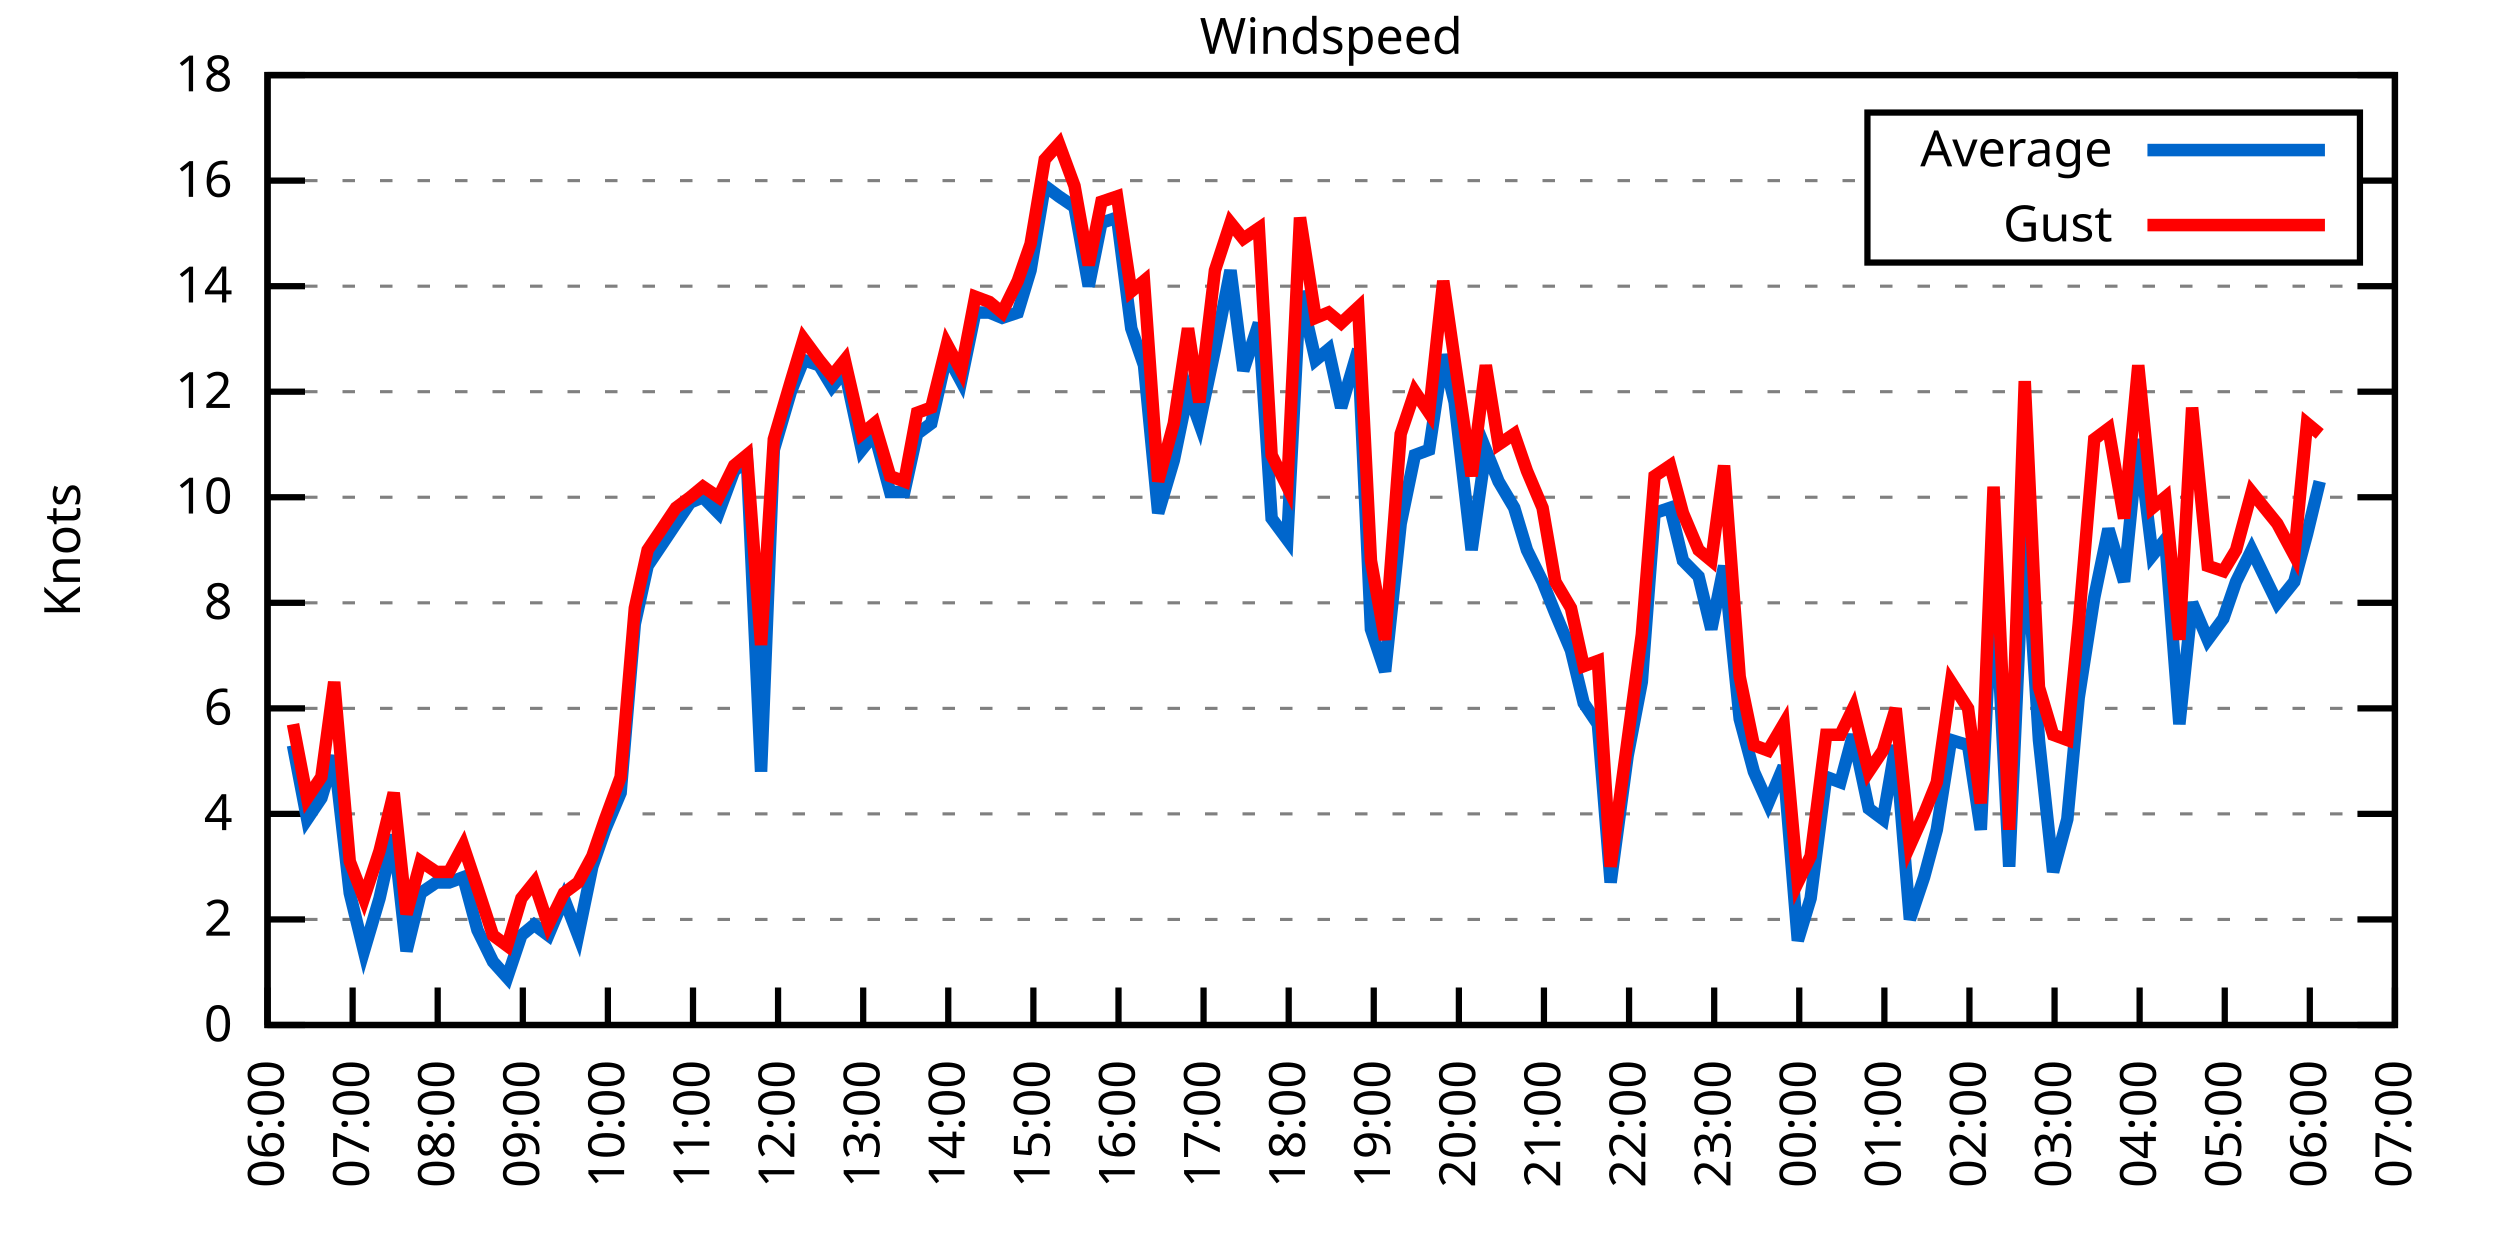
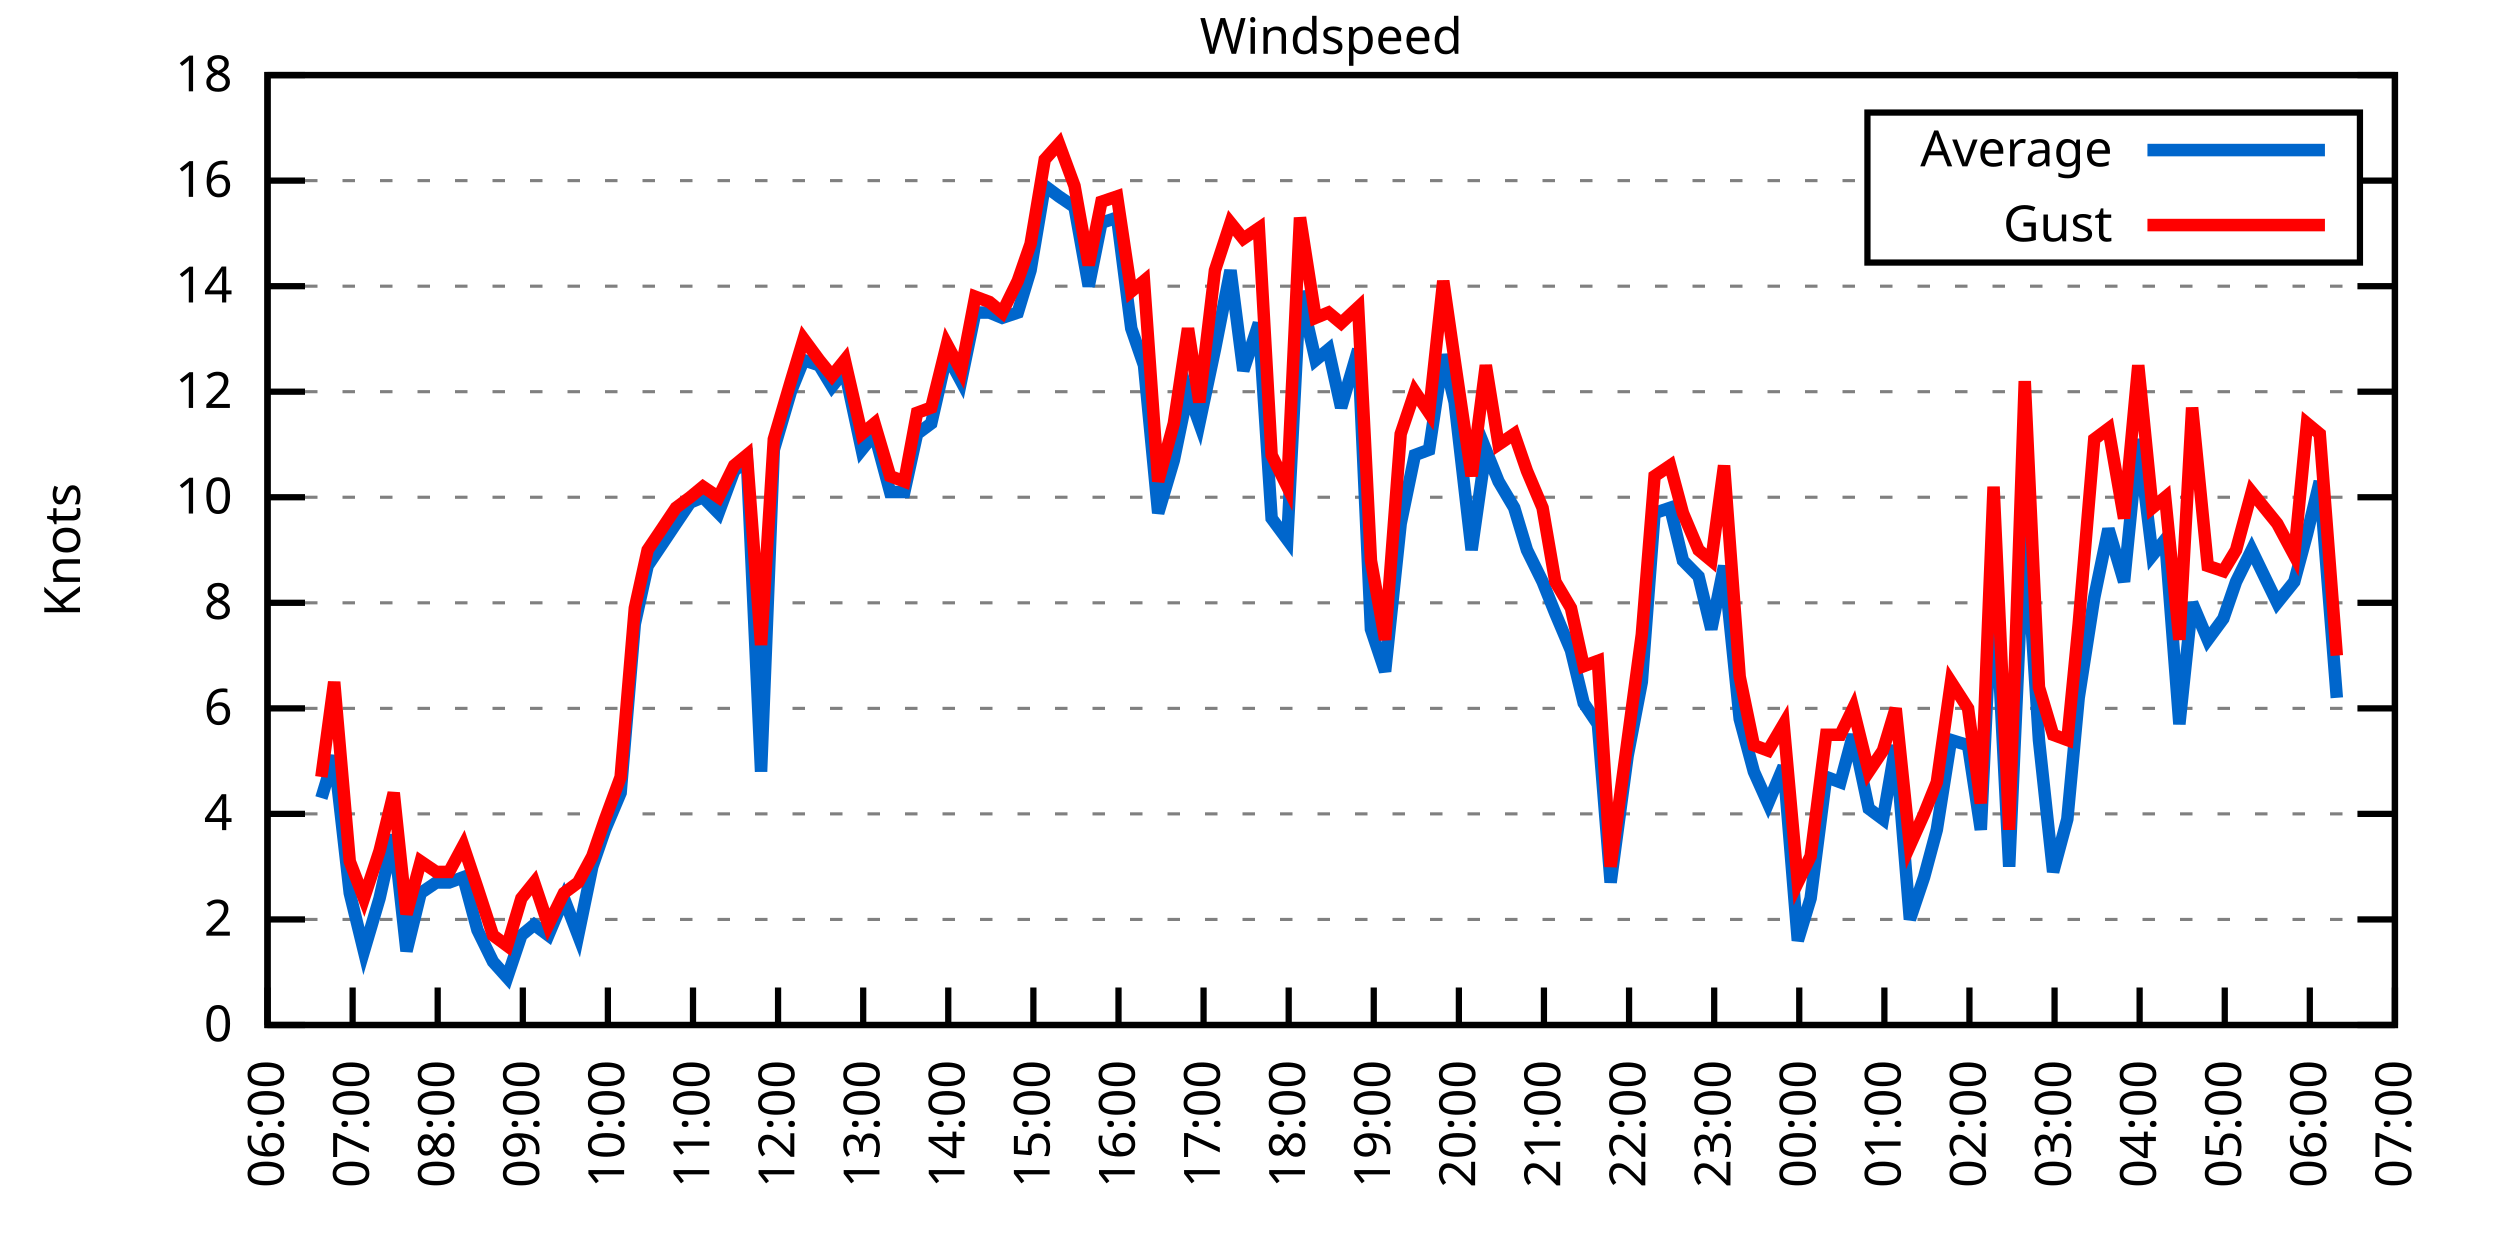
<svg xmlns="http://www.w3.org/2000/svg" xmlns:xlink="http://www.w3.org/1999/xlink" width="400" height="200" viewBox="0 0 400 200">
  <g id="gnuplot_canvas">
    <rect x="0" y="0" width="400" height="200" fill="none" />
    <defs>
      <circle id="gpDot" r="0.5" stroke-width="0.5" stroke="currentColor" />
      <path id="gpPt0" stroke-width="0.333" stroke="currentColor" d="M-1,0 h2 M0,-1 v2" />
      <path id="gpPt1" stroke-width="0.333" stroke="currentColor" d="M-1,-1 L1,1 M1,-1 L-1,1" />
      <path id="gpPt2" stroke-width="0.333" stroke="currentColor" d="M-1,0 L1,0 M0,-1 L0,1 M-1,-1 L1,1 M-1,1 L1,-1" />
      <rect id="gpPt3" stroke-width="0.333" stroke="currentColor" x="-1" y="-1" width="2" height="2" />
      <rect id="gpPt4" stroke-width="0.333" stroke="currentColor" fill="currentColor" x="-1" y="-1" width="2" height="2" />
      <circle id="gpPt5" stroke-width="0.333" stroke="currentColor" cx="0" cy="0" r="1" />
      <use xlink:href="#gpPt5" id="gpPt6" fill="currentColor" stroke="none" />
      <path id="gpPt7" stroke-width="0.333" stroke="currentColor" d="M0,-1.33 L-1.33,0.67 L1.33,0.67 z" />
      <use xlink:href="#gpPt7" id="gpPt8" fill="currentColor" stroke="none" />
      <use xlink:href="#gpPt7" id="gpPt9" stroke="currentColor" transform="rotate(180)" />
      <use xlink:href="#gpPt9" id="gpPt10" fill="currentColor" stroke="none" />
      <use xlink:href="#gpPt3" id="gpPt11" stroke="currentColor" transform="rotate(45)" />
      <use xlink:href="#gpPt11" id="gpPt12" fill="currentColor" stroke="none" />
      <path id="gpPt13" stroke-width="0.333" stroke="currentColor" d="M0,1.330 L1.265,0.411 L0.782,-1.067 L-0.782,-1.076 L-1.265,0.411 z" />
      <use xlink:href="#gpPt13" id="gpPt14" fill="currentColor" stroke="none" />
      <filter id="textbox" filterUnits="objectBoundingBox" x="0" y="0" height="1" width="1">
        <feFlood flood-color="white" flood-opacity="1" result="bgnd" />
        <feComposite in="SourceGraphic" in2="bgnd" operator="atop" />
      </filter>
      <filter id="greybox" filterUnits="objectBoundingBox" x="0" y="0" height="1" width="1">
        <feFlood flood-color="lightgrey" flood-opacity="1" result="grey" />
        <feComposite in="SourceGraphic" in2="grey" operator="atop" />
      </filter>
    </defs>
    <g fill="none" color="white" stroke="currentColor" stroke-width="1.00" stroke-linecap="butt" stroke-linejoin="miter">
</g>
    <g fill="none" color="black" stroke="currentColor" stroke-width="1.00" stroke-linecap="butt" stroke-linejoin="miter">
      <g stroke="none" shape-rendering="crispEdges">
        <polygon fill="rgb(255, 255, 255)" points="42.80,164.00 383.18,164.00 383.18,12.02 42.80,12.02 " />
      </g>
    </g>
    <g fill="none" color="black" stroke="currentColor" stroke-width="1.00" stroke-linecap="butt" stroke-linejoin="miter">
</g>
    <g fill="none" color="black" stroke="black" stroke-width="0.50" stroke-linecap="butt" stroke-linejoin="miter">
</g>
    <g fill="none" color="gray" stroke="currentColor" stroke-width="0.50" stroke-linecap="butt" stroke-linejoin="miter">
      <path stroke="gray" stroke-dasharray="2,4" class="gridline" d="M42.80,164.00 L383.19,164.00  " />
    </g>
    <g fill="none" color="gray" stroke="gray" stroke-width="1.00" stroke-linecap="butt" stroke-linejoin="miter">
</g>
    <g fill="none" color="black" stroke="currentColor" stroke-width="1.00" stroke-linecap="butt" stroke-linejoin="miter">
      <path stroke="black" d="M42.80,164.00 L48.80,164.00 M383.19,164.00 L377.19,164.00  " />
      <g transform="translate(37.20,166.60)" stroke="none" fill="black" font-family="Sans" font-size="8.00" text-anchor="end">
        <text>
          <tspan font-family="Sans"> 0</tspan>
        </text>
      </g>
    </g>
    <g fill="none" color="black" stroke="currentColor" stroke-width="1.00" stroke-linecap="butt" stroke-linejoin="miter">
</g>
    <g fill="none" color="black" stroke="black" stroke-width="0.50" stroke-linecap="butt" stroke-linejoin="miter">
</g>
    <g fill="none" color="gray" stroke="currentColor" stroke-width="0.50" stroke-linecap="butt" stroke-linejoin="miter">
      <path stroke="gray" stroke-dasharray="2,4" class="gridline" d="M42.80,147.11 L383.19,147.11  " />
    </g>
    <g fill="none" color="gray" stroke="gray" stroke-width="1.00" stroke-linecap="butt" stroke-linejoin="miter">
</g>
    <g fill="none" color="black" stroke="currentColor" stroke-width="1.00" stroke-linecap="butt" stroke-linejoin="miter">
      <path stroke="black" d="M42.80,147.11 L48.80,147.11 M383.19,147.11 L377.19,147.11  " />
      <g transform="translate(37.20,149.71)" stroke="none" fill="black" font-family="Sans" font-size="8.00" text-anchor="end">
        <text>
          <tspan font-family="Sans"> 2</tspan>
        </text>
      </g>
    </g>
    <g fill="none" color="black" stroke="currentColor" stroke-width="1.00" stroke-linecap="butt" stroke-linejoin="miter">
</g>
    <g fill="none" color="black" stroke="black" stroke-width="0.50" stroke-linecap="butt" stroke-linejoin="miter">
</g>
    <g fill="none" color="gray" stroke="currentColor" stroke-width="0.50" stroke-linecap="butt" stroke-linejoin="miter">
      <path stroke="gray" stroke-dasharray="2,4" class="gridline" d="M42.80,130.22 L383.19,130.22  " />
    </g>
    <g fill="none" color="gray" stroke="gray" stroke-width="1.00" stroke-linecap="butt" stroke-linejoin="miter">
</g>
    <g fill="none" color="black" stroke="currentColor" stroke-width="1.00" stroke-linecap="butt" stroke-linejoin="miter">
      <path stroke="black" d="M42.80,130.22 L48.80,130.22 M383.19,130.22 L377.19,130.22  " />
      <g transform="translate(37.20,132.82)" stroke="none" fill="black" font-family="Sans" font-size="8.00" text-anchor="end">
        <text>
          <tspan font-family="Sans"> 4</tspan>
        </text>
      </g>
    </g>
    <g fill="none" color="black" stroke="currentColor" stroke-width="1.00" stroke-linecap="butt" stroke-linejoin="miter">
</g>
    <g fill="none" color="black" stroke="black" stroke-width="0.50" stroke-linecap="butt" stroke-linejoin="miter">
</g>
    <g fill="none" color="gray" stroke="currentColor" stroke-width="0.50" stroke-linecap="butt" stroke-linejoin="miter">
      <path stroke="gray" stroke-dasharray="2,4" class="gridline" d="M42.80,113.34 L383.19,113.34  " />
    </g>
    <g fill="none" color="gray" stroke="gray" stroke-width="1.00" stroke-linecap="butt" stroke-linejoin="miter">
</g>
    <g fill="none" color="black" stroke="currentColor" stroke-width="1.00" stroke-linecap="butt" stroke-linejoin="miter">
      <path stroke="black" d="M42.80,113.34 L48.80,113.34 M383.19,113.34 L377.19,113.34  " />
      <g transform="translate(37.20,115.94)" stroke="none" fill="black" font-family="Sans" font-size="8.00" text-anchor="end">
        <text>
          <tspan font-family="Sans"> 6</tspan>
        </text>
      </g>
    </g>
    <g fill="none" color="black" stroke="currentColor" stroke-width="1.00" stroke-linecap="butt" stroke-linejoin="miter">
</g>
    <g fill="none" color="black" stroke="black" stroke-width="0.50" stroke-linecap="butt" stroke-linejoin="miter">
</g>
    <g fill="none" color="gray" stroke="currentColor" stroke-width="0.50" stroke-linecap="butt" stroke-linejoin="miter">
      <path stroke="gray" stroke-dasharray="2,4" class="gridline" d="M42.80,96.45 L383.19,96.45  " />
    </g>
    <g fill="none" color="gray" stroke="gray" stroke-width="1.00" stroke-linecap="butt" stroke-linejoin="miter">
</g>
    <g fill="none" color="black" stroke="currentColor" stroke-width="1.00" stroke-linecap="butt" stroke-linejoin="miter">
      <path stroke="black" d="M42.80,96.45 L48.80,96.45 M383.19,96.45 L377.19,96.45  " />
      <g transform="translate(37.20,99.05)" stroke="none" fill="black" font-family="Sans" font-size="8.00" text-anchor="end">
        <text>
          <tspan font-family="Sans"> 8</tspan>
        </text>
      </g>
    </g>
    <g fill="none" color="black" stroke="currentColor" stroke-width="1.00" stroke-linecap="butt" stroke-linejoin="miter">
</g>
    <g fill="none" color="black" stroke="black" stroke-width="0.50" stroke-linecap="butt" stroke-linejoin="miter">
</g>
    <g fill="none" color="gray" stroke="currentColor" stroke-width="0.50" stroke-linecap="butt" stroke-linejoin="miter">
      <path stroke="gray" stroke-dasharray="2,4" class="gridline" d="M42.80,79.56 L383.19,79.56  " />
    </g>
    <g fill="none" color="gray" stroke="gray" stroke-width="1.00" stroke-linecap="butt" stroke-linejoin="miter">
</g>
    <g fill="none" color="black" stroke="currentColor" stroke-width="1.00" stroke-linecap="butt" stroke-linejoin="miter">
      <path stroke="black" d="M42.80,79.56 L48.80,79.56 M383.19,79.56 L377.19,79.56  " />
      <g transform="translate(37.20,82.16)" stroke="none" fill="black" font-family="Sans" font-size="8.00" text-anchor="end">
        <text>
          <tspan font-family="Sans"> 10</tspan>
        </text>
      </g>
    </g>
    <g fill="none" color="black" stroke="currentColor" stroke-width="1.00" stroke-linecap="butt" stroke-linejoin="miter">
</g>
    <g fill="none" color="black" stroke="black" stroke-width="0.50" stroke-linecap="butt" stroke-linejoin="miter">
</g>
    <g fill="none" color="gray" stroke="currentColor" stroke-width="0.50" stroke-linecap="butt" stroke-linejoin="miter">
      <path stroke="gray" stroke-dasharray="2,4" class="gridline" d="M42.80,62.67 L383.19,62.67  " />
    </g>
    <g fill="none" color="gray" stroke="gray" stroke-width="1.00" stroke-linecap="butt" stroke-linejoin="miter">
</g>
    <g fill="none" color="black" stroke="currentColor" stroke-width="1.00" stroke-linecap="butt" stroke-linejoin="miter">
      <path stroke="black" d="M42.80,62.67 L48.80,62.67 M383.19,62.67 L377.19,62.67  " />
      <g transform="translate(37.20,65.27)" stroke="none" fill="black" font-family="Sans" font-size="8.00" text-anchor="end">
        <text>
          <tspan font-family="Sans"> 12</tspan>
        </text>
      </g>
    </g>
    <g fill="none" color="black" stroke="currentColor" stroke-width="1.00" stroke-linecap="butt" stroke-linejoin="miter">
</g>
    <g fill="none" color="black" stroke="black" stroke-width="0.50" stroke-linecap="butt" stroke-linejoin="miter">
</g>
    <g fill="none" color="gray" stroke="currentColor" stroke-width="0.50" stroke-linecap="butt" stroke-linejoin="miter">
      <path stroke="gray" stroke-dasharray="2,4" class="gridline" d="M42.80,45.79 L383.19,45.79  " />
    </g>
    <g fill="none" color="gray" stroke="gray" stroke-width="1.00" stroke-linecap="butt" stroke-linejoin="miter">
</g>
    <g fill="none" color="black" stroke="currentColor" stroke-width="1.00" stroke-linecap="butt" stroke-linejoin="miter">
      <path stroke="black" d="M42.80,45.79 L48.80,45.79 M383.19,45.79 L377.19,45.79  " />
      <g transform="translate(37.20,48.39)" stroke="none" fill="black" font-family="Sans" font-size="8.00" text-anchor="end">
        <text>
          <tspan font-family="Sans"> 14</tspan>
        </text>
      </g>
    </g>
    <g fill="none" color="black" stroke="currentColor" stroke-width="1.00" stroke-linecap="butt" stroke-linejoin="miter">
</g>
    <g fill="none" color="black" stroke="black" stroke-width="0.50" stroke-linecap="butt" stroke-linejoin="miter">
</g>
    <g fill="none" color="gray" stroke="currentColor" stroke-width="0.50" stroke-linecap="butt" stroke-linejoin="miter">
      <path stroke="gray" stroke-dasharray="2,4" class="gridline" d="M42.80,28.90 L298.79,28.90 M377.59,28.90 L383.19,28.90  " />
    </g>
    <g fill="none" color="gray" stroke="gray" stroke-width="1.00" stroke-linecap="butt" stroke-linejoin="miter">
</g>
    <g fill="none" color="black" stroke="currentColor" stroke-width="1.00" stroke-linecap="butt" stroke-linejoin="miter">
      <path stroke="black" d="M42.80,28.90 L48.80,28.90 M383.19,28.90 L377.19,28.90  " />
      <g transform="translate(37.20,31.50)" stroke="none" fill="black" font-family="Sans" font-size="8.00" text-anchor="end">
        <text>
          <tspan font-family="Sans"> 16</tspan>
        </text>
      </g>
    </g>
    <g fill="none" color="black" stroke="currentColor" stroke-width="1.00" stroke-linecap="butt" stroke-linejoin="miter">
</g>
    <g fill="none" color="black" stroke="black" stroke-width="0.50" stroke-linecap="butt" stroke-linejoin="miter">
</g>
    <g fill="none" color="gray" stroke="currentColor" stroke-width="0.50" stroke-linecap="butt" stroke-linejoin="miter">
      <path stroke="gray" stroke-dasharray="2,4" class="gridline" d="M42.80,12.01 L383.19,12.01  " />
    </g>
    <g fill="none" color="gray" stroke="gray" stroke-width="1.00" stroke-linecap="butt" stroke-linejoin="miter">
</g>
    <g fill="none" color="black" stroke="currentColor" stroke-width="1.00" stroke-linecap="butt" stroke-linejoin="miter">
      <path stroke="black" d="M42.80,12.01 L48.80,12.01 M383.19,12.01 L377.19,12.01  " />
      <g transform="translate(37.20,14.61)" stroke="none" fill="black" font-family="Sans" font-size="8.00" text-anchor="end">
        <text>
          <tspan font-family="Sans"> 18</tspan>
        </text>
      </g>
    </g>
    <g fill="none" color="black" stroke="currentColor" stroke-width="1.00" stroke-linecap="butt" stroke-linejoin="miter">
      <path stroke="black" d="M42.80,164.00 L42.80,158.00  " />
      <g transform="translate(45.40,169.60) rotate(270.00)" stroke="none" fill="black" font-family="Sans" font-size="8.00" text-anchor="end">
        <text>
          <tspan font-family="Sans">06:00</tspan>
        </text>
      </g>
    </g>
    <g fill="none" color="black" stroke="currentColor" stroke-width="1.00" stroke-linecap="butt" stroke-linejoin="miter">
      <path stroke="black" d="M56.42,164.00 L56.42,158.00  " />
      <g transform="translate(59.02,169.60) rotate(270.00)" stroke="none" fill="black" font-family="Sans" font-size="8.00" text-anchor="end">
        <text>
          <tspan font-family="Sans">07:00</tspan>
        </text>
      </g>
    </g>
    <g fill="none" color="black" stroke="currentColor" stroke-width="1.00" stroke-linecap="butt" stroke-linejoin="miter">
      <path stroke="black" d="M70.03,164.00 L70.03,158.00  " />
      <g transform="translate(72.63,169.60) rotate(270.00)" stroke="none" fill="black" font-family="Sans" font-size="8.00" text-anchor="end">
        <text>
          <tspan font-family="Sans">08:00</tspan>
        </text>
      </g>
    </g>
    <g fill="none" color="black" stroke="currentColor" stroke-width="1.00" stroke-linecap="butt" stroke-linejoin="miter">
      <path stroke="black" d="M83.65,164.00 L83.65,158.00  " />
      <g transform="translate(86.25,169.60) rotate(270.00)" stroke="none" fill="black" font-family="Sans" font-size="8.00" text-anchor="end">
        <text>
          <tspan font-family="Sans">09:00</tspan>
        </text>
      </g>
    </g>
    <g fill="none" color="black" stroke="currentColor" stroke-width="1.00" stroke-linecap="butt" stroke-linejoin="miter">
      <path stroke="black" d="M97.26,164.00 L97.26,158.00  " />
      <g transform="translate(99.86,169.60) rotate(270.00)" stroke="none" fill="black" font-family="Sans" font-size="8.00" text-anchor="end">
        <text>
          <tspan font-family="Sans">10:00</tspan>
        </text>
      </g>
    </g>
    <g fill="none" color="black" stroke="currentColor" stroke-width="1.00" stroke-linecap="butt" stroke-linejoin="miter">
      <path stroke="black" d="M110.88,164.00 L110.88,158.00  " />
      <g transform="translate(113.48,169.60) rotate(270.00)" stroke="none" fill="black" font-family="Sans" font-size="8.00" text-anchor="end">
        <text>
          <tspan font-family="Sans">11:00</tspan>
        </text>
      </g>
    </g>
    <g fill="none" color="black" stroke="currentColor" stroke-width="1.00" stroke-linecap="butt" stroke-linejoin="miter">
      <path stroke="black" d="M124.49,164.00 L124.49,158.00  " />
      <g transform="translate(127.09,169.60) rotate(270.00)" stroke="none" fill="black" font-family="Sans" font-size="8.00" text-anchor="end">
        <text>
          <tspan font-family="Sans">12:00</tspan>
        </text>
      </g>
    </g>
    <g fill="none" color="black" stroke="currentColor" stroke-width="1.00" stroke-linecap="butt" stroke-linejoin="miter">
      <path stroke="black" d="M138.11,164.00 L138.11,158.00  " />
      <g transform="translate(140.71,169.60) rotate(270.00)" stroke="none" fill="black" font-family="Sans" font-size="8.00" text-anchor="end">
        <text>
          <tspan font-family="Sans">13:00</tspan>
        </text>
      </g>
    </g>
    <g fill="none" color="black" stroke="currentColor" stroke-width="1.00" stroke-linecap="butt" stroke-linejoin="miter">
      <path stroke="black" d="M151.72,164.00 L151.72,158.00  " />
      <g transform="translate(154.32,169.60) rotate(270.00)" stroke="none" fill="black" font-family="Sans" font-size="8.00" text-anchor="end">
        <text>
          <tspan font-family="Sans">14:00</tspan>
        </text>
      </g>
    </g>
    <g fill="none" color="black" stroke="currentColor" stroke-width="1.00" stroke-linecap="butt" stroke-linejoin="miter">
      <path stroke="black" d="M165.34,164.00 L165.34,158.00  " />
      <g transform="translate(167.94,169.60) rotate(270.00)" stroke="none" fill="black" font-family="Sans" font-size="8.00" text-anchor="end">
        <text>
          <tspan font-family="Sans">15:00</tspan>
        </text>
      </g>
    </g>
    <g fill="none" color="black" stroke="currentColor" stroke-width="1.00" stroke-linecap="butt" stroke-linejoin="miter">
      <path stroke="black" d="M178.96,164.00 L178.96,158.00  " />
      <g transform="translate(181.56,169.60) rotate(270.00)" stroke="none" fill="black" font-family="Sans" font-size="8.00" text-anchor="end">
        <text>
          <tspan font-family="Sans">16:00</tspan>
        </text>
      </g>
    </g>
    <g fill="none" color="black" stroke="currentColor" stroke-width="1.00" stroke-linecap="butt" stroke-linejoin="miter">
      <path stroke="black" d="M192.57,164.00 L192.57,158.00  " />
      <g transform="translate(195.17,169.60) rotate(270.00)" stroke="none" fill="black" font-family="Sans" font-size="8.00" text-anchor="end">
        <text>
          <tspan font-family="Sans">17:00</tspan>
        </text>
      </g>
    </g>
    <g fill="none" color="black" stroke="currentColor" stroke-width="1.00" stroke-linecap="butt" stroke-linejoin="miter">
      <path stroke="black" d="M206.19,164.00 L206.19,158.00  " />
      <g transform="translate(208.79,169.60) rotate(270.00)" stroke="none" fill="black" font-family="Sans" font-size="8.00" text-anchor="end">
        <text>
          <tspan font-family="Sans">18:00</tspan>
        </text>
      </g>
    </g>
    <g fill="none" color="black" stroke="currentColor" stroke-width="1.00" stroke-linecap="butt" stroke-linejoin="miter">
      <path stroke="black" d="M219.80,164.00 L219.80,158.00  " />
      <g transform="translate(222.40,169.60) rotate(270.00)" stroke="none" fill="black" font-family="Sans" font-size="8.00" text-anchor="end">
        <text>
          <tspan font-family="Sans">19:00</tspan>
        </text>
      </g>
    </g>
    <g fill="none" color="black" stroke="currentColor" stroke-width="1.00" stroke-linecap="butt" stroke-linejoin="miter">
      <path stroke="black" d="M233.42,164.00 L233.42,158.00  " />
      <g transform="translate(236.02,169.60) rotate(270.00)" stroke="none" fill="black" font-family="Sans" font-size="8.00" text-anchor="end">
        <text>
          <tspan font-family="Sans">20:00</tspan>
        </text>
      </g>
    </g>
    <g fill="none" color="black" stroke="currentColor" stroke-width="1.00" stroke-linecap="butt" stroke-linejoin="miter">
      <path stroke="black" d="M247.03,164.00 L247.03,158.00  " />
      <g transform="translate(249.63,169.60) rotate(270.00)" stroke="none" fill="black" font-family="Sans" font-size="8.00" text-anchor="end">
        <text>
          <tspan font-family="Sans">21:00</tspan>
        </text>
      </g>
    </g>
    <g fill="none" color="black" stroke="currentColor" stroke-width="1.00" stroke-linecap="butt" stroke-linejoin="miter">
      <path stroke="black" d="M260.65,164.00 L260.65,158.00  " />
      <g transform="translate(263.25,169.60) rotate(270.00)" stroke="none" fill="black" font-family="Sans" font-size="8.00" text-anchor="end">
        <text>
          <tspan font-family="Sans">22:00</tspan>
        </text>
      </g>
    </g>
    <g fill="none" color="black" stroke="currentColor" stroke-width="1.00" stroke-linecap="butt" stroke-linejoin="miter">
      <path stroke="black" d="M274.27,164.00 L274.27,158.00  " />
      <g transform="translate(276.87,169.60) rotate(270.00)" stroke="none" fill="black" font-family="Sans" font-size="8.00" text-anchor="end">
        <text>
          <tspan font-family="Sans">23:00</tspan>
        </text>
      </g>
    </g>
    <g fill="none" color="black" stroke="currentColor" stroke-width="1.00" stroke-linecap="butt" stroke-linejoin="miter">
      <path stroke="black" d="M287.88,164.00 L287.88,158.00  " />
      <g transform="translate(290.48,169.60) rotate(270.00)" stroke="none" fill="black" font-family="Sans" font-size="8.00" text-anchor="end">
        <text>
          <tspan font-family="Sans">00:00</tspan>
        </text>
      </g>
    </g>
    <g fill="none" color="black" stroke="currentColor" stroke-width="1.00" stroke-linecap="butt" stroke-linejoin="miter">
      <path stroke="black" d="M301.50,164.00 L301.50,158.00  " />
      <g transform="translate(304.10,169.60) rotate(270.00)" stroke="none" fill="black" font-family="Sans" font-size="8.00" text-anchor="end">
        <text>
          <tspan font-family="Sans">01:00</tspan>
        </text>
      </g>
    </g>
    <g fill="none" color="black" stroke="currentColor" stroke-width="1.00" stroke-linecap="butt" stroke-linejoin="miter">
      <path stroke="black" d="M315.11,164.00 L315.11,158.00  " />
      <g transform="translate(317.71,169.60) rotate(270.00)" stroke="none" fill="black" font-family="Sans" font-size="8.00" text-anchor="end">
        <text>
          <tspan font-family="Sans">02:00</tspan>
        </text>
      </g>
    </g>
    <g fill="none" color="black" stroke="currentColor" stroke-width="1.00" stroke-linecap="butt" stroke-linejoin="miter">
      <path stroke="black" d="M328.73,164.00 L328.73,158.00  " />
      <g transform="translate(331.33,169.60) rotate(270.00)" stroke="none" fill="black" font-family="Sans" font-size="8.00" text-anchor="end">
        <text>
          <tspan font-family="Sans">03:00</tspan>
        </text>
      </g>
    </g>
    <g fill="none" color="black" stroke="currentColor" stroke-width="1.00" stroke-linecap="butt" stroke-linejoin="miter">
      <path stroke="black" d="M342.34,164.00 L342.34,158.00  " />
      <g transform="translate(344.94,169.60) rotate(270.00)" stroke="none" fill="black" font-family="Sans" font-size="8.00" text-anchor="end">
        <text>
          <tspan font-family="Sans">04:00</tspan>
        </text>
      </g>
    </g>
    <g fill="none" color="black" stroke="currentColor" stroke-width="1.00" stroke-linecap="butt" stroke-linejoin="miter">
      <path stroke="black" d="M355.96,164.00 L355.96,158.00  " />
      <g transform="translate(358.56,169.60) rotate(270.00)" stroke="none" fill="black" font-family="Sans" font-size="8.00" text-anchor="end">
        <text>
          <tspan font-family="Sans">05:00</tspan>
        </text>
      </g>
    </g>
    <g fill="none" color="black" stroke="currentColor" stroke-width="1.00" stroke-linecap="butt" stroke-linejoin="miter">
      <path stroke="black" d="M369.57,164.00 L369.57,158.00  " />
      <g transform="translate(372.17,169.60) rotate(270.00)" stroke="none" fill="black" font-family="Sans" font-size="8.00" text-anchor="end">
        <text>
          <tspan font-family="Sans">06:00</tspan>
        </text>
      </g>
    </g>
    <g fill="none" color="black" stroke="currentColor" stroke-width="1.00" stroke-linecap="butt" stroke-linejoin="miter">
      <path stroke="black" d="M383.19,164.00 L383.19,158.00  " />
      <g transform="translate(385.79,169.60) rotate(270.00)" stroke="none" fill="black" font-family="Sans" font-size="8.00" text-anchor="end">
        <text>
          <tspan font-family="Sans">07:00</tspan>
        </text>
      </g>
    </g>
    <g fill="none" color="black" stroke="currentColor" stroke-width="1.00" stroke-linecap="butt" stroke-linejoin="miter">
</g>
    <g fill="none" color="black" stroke="currentColor" stroke-width="1.00" stroke-linecap="butt" stroke-linejoin="miter">
      <path stroke="black" d="M42.80,12.01 L42.80,164.00 L383.19,164.00 L383.19,12.01 L42.80,12.01 Z  " />
    </g>
    <g fill="none" color="black" stroke="currentColor" stroke-width="1.00" stroke-linecap="butt" stroke-linejoin="miter">
</g>
    <g fill="none" color="black" stroke="currentColor" stroke-width="1.00" stroke-linecap="butt" stroke-linejoin="miter">
      <path stroke="black" d="M298.79,42.01 L298.79,18.01 L377.59,18.01 L377.59,42.01 L298.79,42.01 Z  " />
    </g>
    <g id="Windspeed_plot_1">
      <g fill="none" color="white" stroke="black" stroke-width="2.00" stroke-linecap="butt" stroke-linejoin="miter">
</g>
      <g fill="none" color="black" stroke="currentColor" stroke-width="2.00" stroke-linecap="butt" stroke-linejoin="miter">
        <g transform="translate(337.99,26.61)" stroke="none" fill="black" font-family="Sans" font-size="8.00" text-anchor="end">
          <text>
            <tspan font-family="Sans">Average</tspan>
          </text>
        </g>
      </g>
      <g fill="none" color="black" stroke="currentColor" stroke-width="2.00" stroke-linecap="butt" stroke-linejoin="miter">
-         <path stroke="rgb(  0, 102, 204)" d="M343.59,24.01 L371.99,24.01 M46.88,119.25 L49.15,131.07 L51.42,127.69 L53.47,120.94 L55.96,142.89 L58.23,152.18   L60.73,143.73 L63.00,133.60 L65.04,152.18 L67.31,142.89 L69.80,141.20 L71.85,141.20 L74.12,140.36 L76.39,148.80   L78.88,153.87 L81.15,156.40 L83.42,149.65 L85.46,147.96 L87.73,149.65 L90.23,143.73 L92.50,149.65 L94.77,138.67   L96.81,132.76 L99.30,126.85 L101.57,99.83 L103.62,90.54 L105.89,87.16 L108.15,83.78 L110.42,80.41 L112.47,79.56   L114.96,82.09 L117.46,75.34 L119.50,73.65 L121.77,123.47 L123.81,71.96 L126.54,62.67 L128.58,57.61 L131.07,58.45   L133.12,61.83 L135.16,59.30 L137.88,71.96 L139.92,69.43 L142.42,78.72 L144.69,78.72 L146.73,69.43 L149.00,67.74   L151.50,56.76 L153.77,60.98 L156.04,50.01 L158.31,50.01 L160.35,50.85 L162.84,50.01 L164.89,43.25 L167.16,29.74   L169.43,31.43 L171.92,33.12 L174.19,45.79 L176.23,35.65 L178.73,34.81 L181.00,52.54 L183.04,58.45 L185.31,82.09   L187.81,73.65 L190.08,62.67 L191.89,67.74 L194.39,55.92 L196.88,43.25 L198.93,59.30 L201.42,51.70 L203.46,82.94   L205.96,86.32 L208.00,46.63 L210.50,57.61 L212.54,55.92 L214.58,65.21 L217.31,55.92 L219.35,100.67 L221.62,107.43   L224.11,83.78 L226.38,72.81 L228.65,71.96 L230.92,56.76 L232.74,64.36 L235.46,88.00 L237.73,71.96 L239.77,77.03   L242.27,81.25 L244.31,88.00 L246.81,93.07 L248.85,98.14 L251.35,104.05 L253.39,112.49 L255.66,115.87 L257.70,141.20   L260.42,120.94 L262.69,109.11 L264.73,82.09 L267.23,81.25 L269.27,89.69 L271.77,92.23 L273.81,100.67 L275.85,90.54   L278.35,115.03 L280.62,123.47 L282.89,128.54 L285.38,122.62 L287.65,150.49 L289.70,143.73 L292.19,124.31 L294.46,125.16   L296.50,117.56 L299.00,129.38 L301.27,131.07 L303.31,119.25 L305.58,147.11 L307.85,140.36 L309.89,132.76 L312.16,118.40   L314.89,119.25 L316.93,132.76 L318.97,89.69 L321.47,138.67 L323.96,82.94 L326.23,118.40 L328.50,139.51 L330.77,131.07   L332.59,111.65 L335.08,95.60 L337.35,84.63 L339.85,93.07 L342.12,70.27 L344.39,88.85 L346.43,86.32 L348.70,115.87   L350.74,96.45 L353.24,102.36 L355.73,98.98 L357.77,93.07 L360.27,88.00 L362.31,92.23 L364.36,96.45 L367.08,93.07   L369.12,85.47 L371.16,77.03  " />
+         <path stroke="rgb(  0, 102, 204)" d="M343.59,24.01 L371.99,24.01 M51.42,127.69 L53.47,120.94 L55.96,142.89 L58.23,152.18 L60.73,143.73 L63.00,133.60   L65.04,152.18 L67.31,142.89 L69.80,141.20 L71.85,141.20 L74.12,140.36 L76.39,148.80 L78.88,153.87 L81.15,156.40   L83.42,149.65 L85.46,147.96 L87.73,149.65 L90.23,143.73 L92.50,149.65 L94.77,138.67 L96.81,132.76 L99.30,126.85   L101.57,99.83 L103.62,90.54 L105.89,87.16 L108.15,83.78 L110.42,80.41 L112.47,79.56 L114.96,82.09 L117.46,75.34   L119.50,73.65 L121.77,123.47 L123.81,71.96 L126.54,62.67 L128.58,57.61 L131.07,58.45 L133.12,61.83 L135.16,59.30   L137.88,71.96 L139.92,69.43 L142.42,78.72 L144.69,78.72 L146.73,69.43 L149.00,67.74 L151.50,56.76 L153.77,60.98   L156.04,50.01 L158.31,50.01 L160.35,50.85 L162.84,50.01 L164.89,43.25 L167.16,29.74 L169.43,31.43 L171.92,33.12   L174.19,45.79 L176.23,35.65 L178.73,34.81 L181.00,52.54 L183.04,58.45 L185.31,82.09 L187.81,73.65 L190.08,62.67   L191.89,67.74 L194.39,55.92 L196.88,43.25 L198.93,59.30 L201.42,51.70 L203.46,82.94 L205.96,86.32 L208.00,46.63   L210.50,57.61 L212.54,55.92 L214.58,65.21 L217.31,55.92 L219.35,100.67 L221.62,107.43 L224.11,83.78 L226.38,72.81   L228.65,71.96 L230.92,56.76 L232.74,64.36 L235.46,88.00 L237.73,71.96 L239.77,77.03 L242.27,81.25 L244.31,88.00   L246.81,93.07 L248.85,98.14 L251.35,104.05 L253.39,112.49 L255.66,115.87 L257.70,141.20 L260.42,120.94 L262.69,109.11   L264.73,82.09 L267.23,81.25 L269.27,89.69 L271.77,92.23 L273.81,100.67 L275.85,90.54 L278.35,115.03 L280.62,123.47   L282.89,128.54 L285.38,122.62 L287.65,150.49 L289.70,143.73 L292.19,124.31 L294.46,125.16 L296.50,117.56 L299.00,129.38   L301.27,131.07 L303.31,119.25 L305.58,147.11 L307.85,140.36 L309.89,132.76 L312.16,118.40 L314.89,119.25 L316.93,132.76   L318.97,89.69 L321.47,138.67 L323.96,82.94 L326.23,118.40 L328.50,139.51 L330.77,131.07 L332.59,111.65 L335.08,95.60   L337.35,84.63 L339.85,93.07 L342.12,70.27 L344.39,88.85 L346.43,86.32 L348.70,115.87 L350.74,96.45 L353.24,102.36   L355.73,98.98 L357.77,93.07 L360.27,88.00 L362.31,92.23 L364.36,96.45 L367.08,93.07 L369.12,85.47 L371.16,77.03   L373.89,111.65  " />
      </g>
    </g>
    <g id="Windspeed_plot_2">
      <g fill="none" color="black" stroke="currentColor" stroke-width="2.00" stroke-linecap="butt" stroke-linejoin="miter">
        <g transform="translate(337.99,38.61)" stroke="none" fill="black" font-family="Sans" font-size="8.00" text-anchor="end">
          <text>
            <tspan font-family="Sans">Gust</tspan>
          </text>
        </g>
      </g>
      <g fill="none" color="black" stroke="currentColor" stroke-width="2.00" stroke-linecap="butt" stroke-linejoin="miter">
-         <path stroke="rgb(255,   0,   0)" d="M343.59,36.01 L371.99,36.01 M46.88,115.87 L49.15,127.69 L51.42,124.31 L53.47,109.11 L55.96,137.82 L58.23,143.73   L60.73,136.14 L63.00,126.85 L65.04,146.27 L67.31,137.82 L69.80,139.51 L71.85,139.51 L74.12,135.29 L76.39,142.05   L78.88,149.65 L81.15,151.33 L83.42,143.73 L85.46,141.20 L87.73,147.96 L90.23,142.89 L92.50,141.20 L94.77,136.98   L96.81,131.07 L99.30,124.31 L101.57,97.29 L103.62,88.00 L105.89,84.63 L108.15,81.25 L110.42,79.56 L112.47,77.87   L114.96,79.56 L117.46,74.49 L119.50,72.81 L121.77,103.20 L123.81,70.27 L126.54,60.98 L128.58,54.23 L131.07,57.61   L133.12,60.14 L135.16,57.61 L137.88,69.43 L139.92,67.74 L142.42,76.18 L144.69,77.03 L146.73,66.05 L149.00,65.21   L151.50,55.07 L153.77,59.30 L156.04,47.47 L158.31,48.32 L160.35,50.01 L162.84,44.94 L164.89,39.03 L167.16,25.52   L169.43,22.99 L171.92,29.74 L174.19,42.41 L176.23,32.28 L178.73,31.43 L181.00,46.63 L183.04,44.94 L185.31,77.03   L187.81,67.74 L190.08,52.54 L191.89,64.36 L194.39,43.25 L196.88,35.65 L198.93,38.19 L201.42,36.50 L203.46,72.81   L205.96,77.87 L208.00,34.81 L210.50,50.85 L212.54,50.01 L214.58,51.70 L217.31,49.16 L219.35,89.69 L221.62,102.36   L224.11,69.43 L226.38,62.67 L228.65,66.05 L230.92,44.94 L232.74,57.61 L235.46,76.18 L237.73,58.45 L239.77,71.12   L242.27,69.43 L244.31,75.34 L246.81,81.25 L248.85,93.07 L251.35,97.29 L253.39,106.58 L255.66,105.74 L257.70,138.67   L260.42,118.40 L262.69,101.52 L264.73,76.18 L267.23,74.49 L269.27,82.09 L271.77,88.00 L273.81,89.69 L275.85,74.49   L278.35,108.27 L280.62,119.25 L282.89,120.09 L285.38,115.87 L287.65,141.20 L289.70,136.98 L292.19,117.56 L294.46,117.56   L296.50,113.34 L299.00,123.47 L301.27,120.09 L303.31,113.34 L305.58,135.29 L307.85,130.22 L309.89,125.16 L312.16,109.11   L314.89,113.34 L316.93,128.54 L318.97,77.87 L321.47,132.76 L323.96,60.98 L326.23,109.96 L328.50,117.56 L330.77,118.40   L332.59,99.83 L335.08,70.27 L337.35,68.58 L339.85,82.94 L342.12,58.45 L344.39,81.25 L346.43,79.56 L348.70,102.36   L350.74,65.21 L353.24,90.54 L355.73,91.38 L357.77,88.00 L360.27,78.72 L362.31,81.25 L364.36,83.78 L367.08,88.85   L369.12,67.74 L371.16,69.43  " />
+         <path stroke="rgb(255,   0,   0)" d="M343.59,36.01 L371.99,36.01 M51.42,124.31 L53.47,109.11 L55.96,137.82 L58.23,143.73 L60.73,136.14 L63.00,126.85   L65.04,146.27 L67.31,137.82 L69.80,139.51 L71.85,139.51 L74.12,135.29 L76.39,142.05 L78.88,149.65 L81.15,151.33   L83.42,143.73 L85.46,141.20 L87.73,147.96 L90.23,142.89 L92.50,141.20 L94.77,136.98 L96.81,131.07 L99.30,124.31   L101.57,97.29 L103.62,88.00 L105.89,84.63 L108.15,81.25 L110.42,79.56 L112.47,77.87 L114.96,79.56 L117.46,74.49   L119.50,72.81 L121.77,103.20 L123.81,70.27 L126.54,60.98 L128.58,54.23 L131.07,57.61 L133.12,60.14 L135.16,57.61   L137.88,69.43 L139.92,67.74 L142.42,76.18 L144.69,77.03 L146.73,66.05 L149.00,65.21 L151.50,55.07 L153.77,59.30   L156.04,47.47 L158.31,48.32 L160.35,50.01 L162.84,44.94 L164.89,39.03 L167.16,25.52 L169.43,22.99 L171.92,29.74   L174.19,42.41 L176.23,32.28 L178.73,31.43 L181.00,46.63 L183.04,44.94 L185.31,77.03 L187.81,67.74 L190.08,52.54   L191.89,64.36 L194.39,43.25 L196.88,35.65 L198.93,38.19 L201.42,36.50 L203.46,72.81 L205.96,77.87 L208.00,34.81   L210.50,50.85 L212.54,50.01 L214.58,51.70 L217.31,49.16 L219.35,89.69 L221.62,102.36 L224.11,69.43 L226.38,62.67   L228.65,66.05 L230.92,44.94 L232.74,57.61 L235.46,76.18 L237.73,58.45 L239.77,71.12 L242.27,69.43 L244.31,75.34   L246.81,81.25 L248.85,93.07 L251.35,97.29 L253.39,106.58 L255.66,105.74 L257.70,138.67 L260.42,118.40 L262.69,101.52   L264.73,76.18 L267.23,74.49 L269.27,82.09 L271.77,88.00 L273.81,89.69 L275.85,74.49 L278.35,108.27 L280.62,119.25   L282.89,120.09 L285.38,115.87 L287.65,141.20 L289.70,136.98 L292.19,117.56 L294.46,117.56 L296.50,113.34 L299.00,123.47   L301.27,120.09 L303.31,113.34 L305.58,135.29 L307.85,130.22 L309.89,125.16 L312.16,109.11 L314.89,113.34 L316.93,128.54   L318.97,77.87 L321.47,132.76 L323.96,60.98 L326.23,109.96 L328.50,117.56 L330.77,118.40 L332.59,99.83 L335.08,70.27   L337.35,68.58 L339.85,82.94 L342.12,58.45 L344.39,81.25 L346.43,79.56 L348.70,102.36 L350.74,65.21 L353.24,90.54   L355.73,91.38 L357.77,88.00 L360.27,78.72 L362.31,81.25 L364.36,83.78 L367.08,88.85 L369.12,67.74 L371.16,69.43   L373.89,104.89  " />
      </g>
    </g>
    <g fill="none" color="black" stroke="currentColor" stroke-width="2.00" stroke-linecap="butt" stroke-linejoin="miter">
</g>
    <g fill="none" color="black" stroke="black" stroke-width="1.00" stroke-linecap="butt" stroke-linejoin="miter">
</g>
    <g fill="none" color="black" stroke="currentColor" stroke-width="1.00" stroke-linecap="butt" stroke-linejoin="miter">
      <path stroke="black" d="M42.80,12.01 L42.80,164.00 L383.19,164.00 L383.19,12.01 L42.80,12.01 Z  " />
      <g transform="translate(12.80,88.01) rotate(270.00)" stroke="none" fill="black" font-family="Sans" font-size="8.00" text-anchor="middle">
        <text>
          <tspan font-family="Sans">Knots</tspan>
        </text>
      </g>
    </g>
    <g fill="none" color="black" stroke="currentColor" stroke-width="1.00" stroke-linecap="butt" stroke-linejoin="miter">
</g>
    <g fill="none" color="black" stroke="currentColor" stroke-width="1.00" stroke-linecap="butt" stroke-linejoin="miter">
      <g transform="translate(212.99,8.61)" stroke="none" fill="black" font-family="Sans" font-size="8.00" text-anchor="middle">
        <text>
          <tspan font-family="Sans">Windspeed</tspan>
        </text>
      </g>
    </g>
    <g fill="none" color="black" stroke="currentColor" stroke-width="1.00" stroke-linecap="butt" stroke-linejoin="miter">
</g>
  </g>
</svg>
